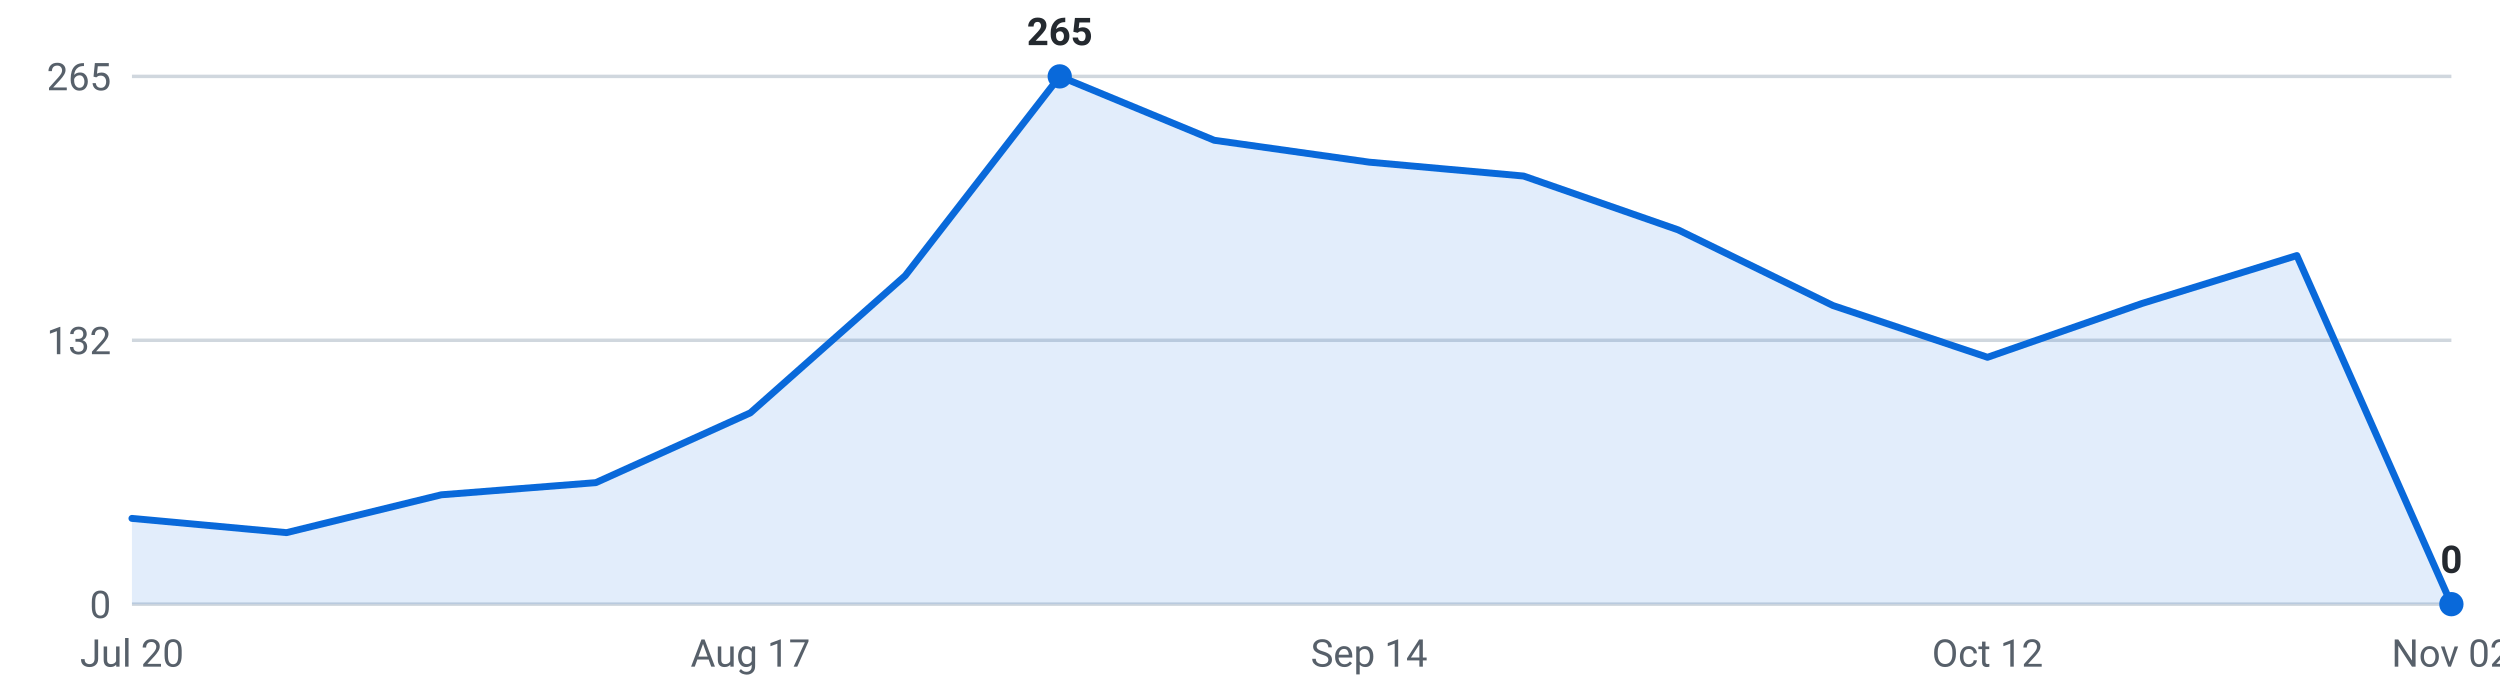
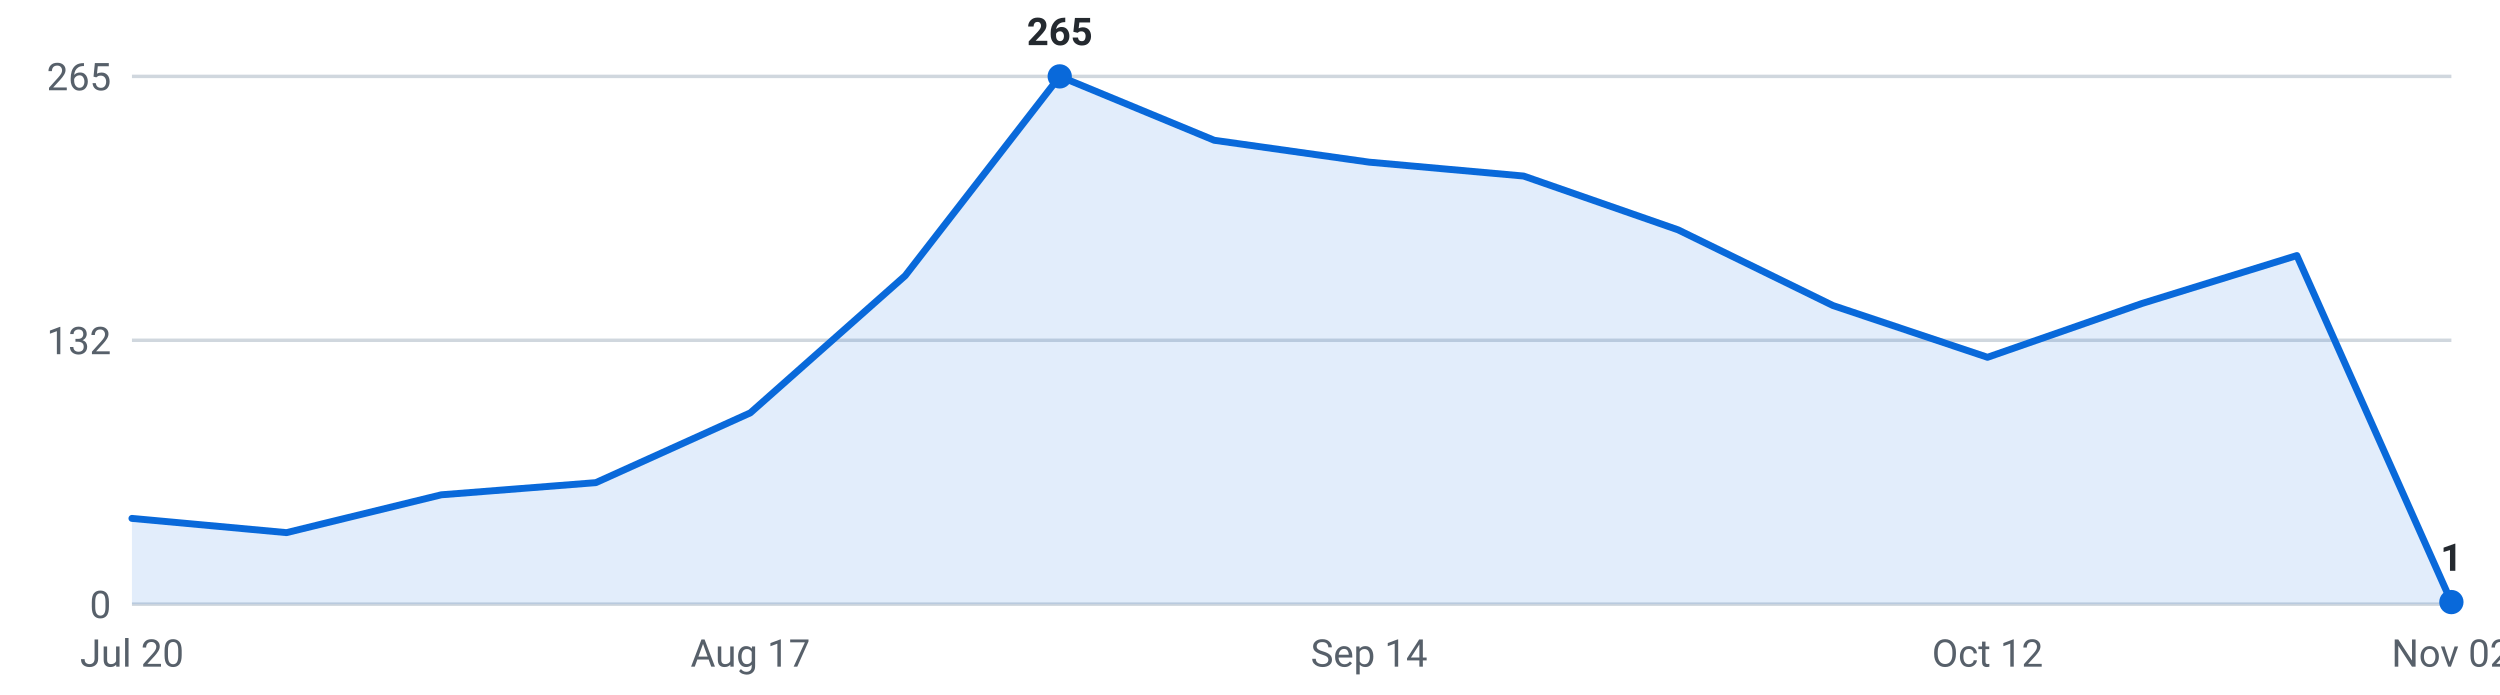
<svg xmlns="http://www.w3.org/2000/svg" viewBox="0 0 720 200" width="720" height="200" role="img" aria-label="Internships posted per week, last 16 weeks">
  <g font-family="-apple-system,Segoe UI,Roboto,sans-serif" font-size="11">
    <line x1="38" y1="174.0" x2="706" y2="174.0" stroke="#d0d7de" stroke-width="1" />
    <text x="32" y="178.0" text-anchor="end" fill="#57606a">0</text>
    <line x1="38" y1="98.0" x2="706" y2="98.0" stroke="#d0d7de" stroke-width="1" />
    <text x="32" y="102.0" text-anchor="end" fill="#57606a">132</text>
    <line x1="38" y1="22.0" x2="706" y2="22.0" stroke="#d0d7de" stroke-width="1" />
    <text x="32" y="26.0" text-anchor="end" fill="#57606a">265</text>
-     <path d="M38.0,174 L38.0,149.3 L82.5,153.4 L127.1,142.5 L171.6,139.0 L216.1,118.9 L260.7,79.4 L305.2,22.0 L349.7,40.4 L394.3,46.7 L438.8,50.7 L483.3,66.2 L527.9,88.0 L572.4,102.9 L616.9,87.4 L661.5,73.6 L706.0,174.0 L706.0,174 Z" fill="#0969da" fill-opacity="0.12" />
-     <polyline points="38.0,149.3 82.5,153.4 127.1,142.5 171.6,139.0 216.1,118.9 260.7,79.4 305.2,22.0 349.7,40.4 394.3,46.7 438.8,50.7 483.3,66.2 527.9,88.0 572.4,102.9 616.9,87.4 661.5,73.6 706.0,174.0" fill="none" stroke="#0969da" stroke-width="2" stroke-linejoin="round" stroke-linecap="round" />
+     <path d="M38.0,174 L38.0,149.3 L82.5,153.4 L127.1,142.5 L171.6,139.0 L216.1,118.9 L260.7,79.4 L305.2,22.0 L349.7,40.4 L394.3,46.7 L438.8,50.7 L483.3,66.2 L527.9,88.0 L572.4,102.9 L616.9,87.4 L661.5,73.6 L706.0,173.4 L706.0,174 Z" fill="#0969da" fill-opacity="0.12" />
+     <polyline points="38.0,149.3 82.5,153.4 127.1,142.5 171.6,139.0 216.1,118.9 260.7,79.4 305.2,22.0 349.7,40.4 394.3,46.7 438.8,50.7 483.3,66.2 527.9,88.0 572.4,102.9 616.9,87.4 661.5,73.6 706.0,173.4" fill="none" stroke="#0969da" stroke-width="2" stroke-linejoin="round" stroke-linecap="round" />
    <circle cx="305.2" cy="22.0" r="3.5" fill="#0969da" />
    <text x="305.2" y="13.0" text-anchor="middle" fill="#24292f" font-weight="600">265</text>
-     <circle cx="706.0" cy="174.0" r="3.5" fill="#0969da" />
-     <text x="706.0" y="165.0" text-anchor="middle" fill="#24292f" font-weight="600">0</text>
+     <circle cx="706.0" cy="173.4" r="3.5" fill="#0969da" />
+     <text x="706.0" y="164.4" text-anchor="middle" fill="#24292f" font-weight="600">1</text>
    <text x="38.0" y="192" text-anchor="middle" fill="#57606a">Jul 20</text>
    <text x="216.1" y="192" text-anchor="middle" fill="#57606a">Aug 17</text>
    <text x="394.3" y="192" text-anchor="middle" fill="#57606a">Sep 14</text>
    <text x="572.4" y="192" text-anchor="middle" fill="#57606a">Oct 12</text>
    <text x="706.0" y="192" text-anchor="middle" fill="#57606a">Nov 02</text>
  </g>
</svg>
